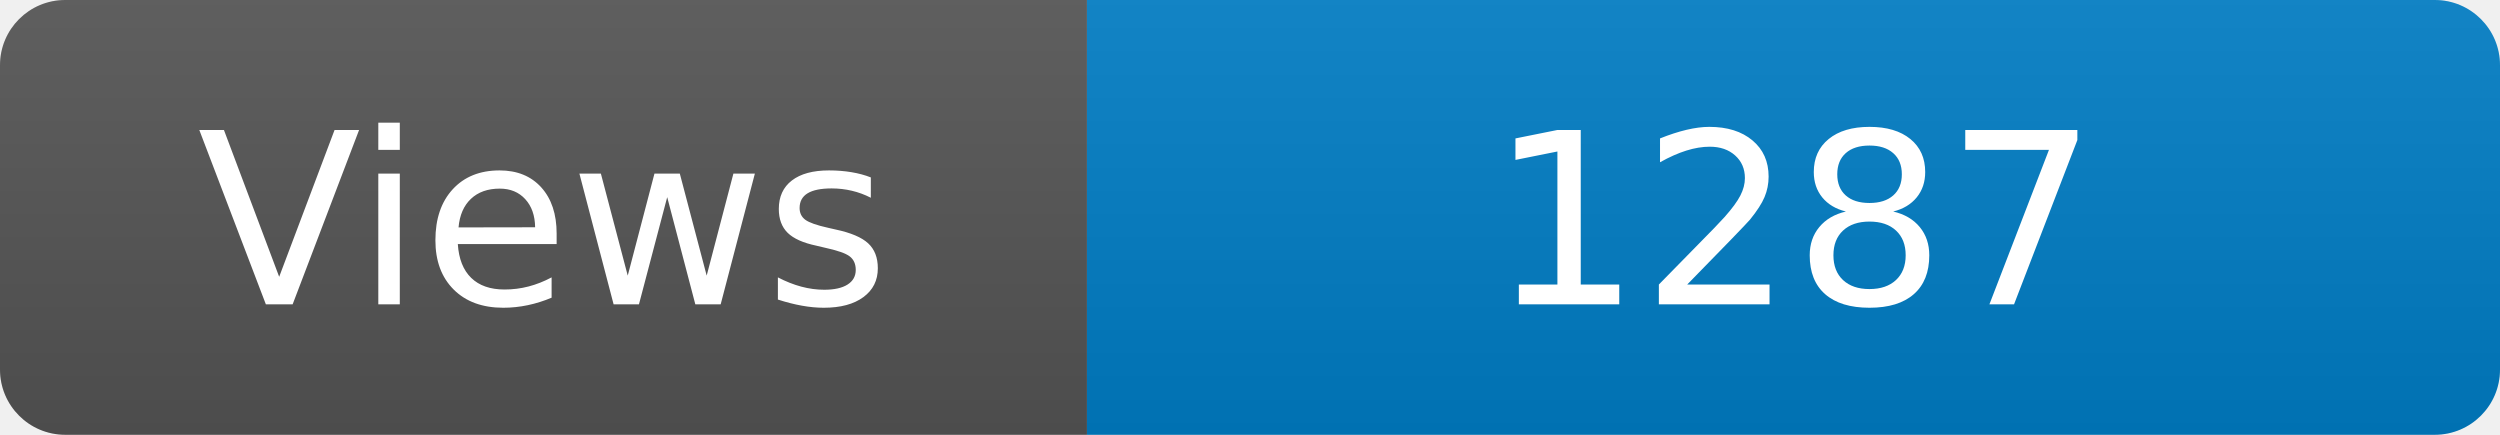
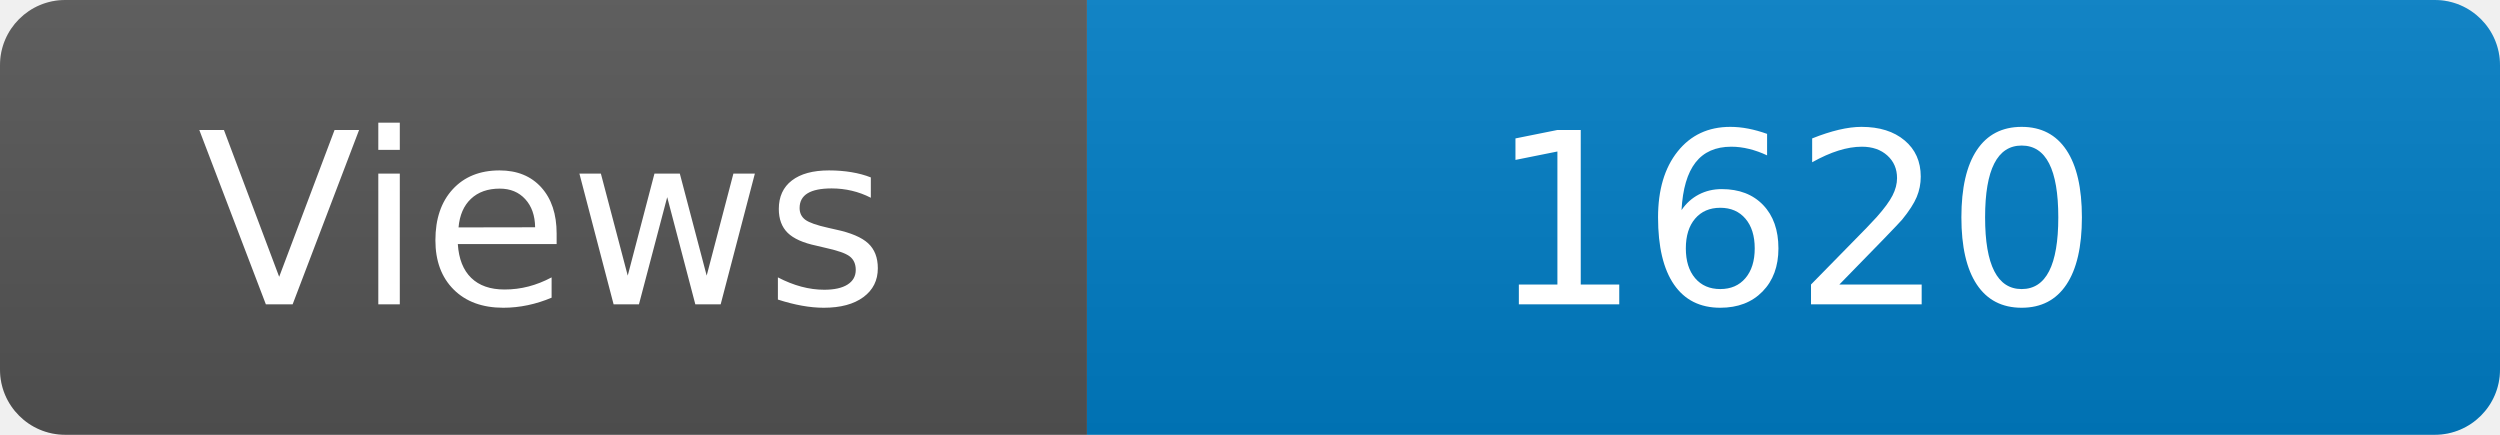
<svg xmlns="http://www.w3.org/2000/svg" width="115" height="20" role="img" aria-label="Maintained?: yes">
  <linearGradient id="s" x2="0" y2="100%">
    <stop offset="0" stop-color="#bbb" stop-opacity=".1" />
    <stop offset="1" stop-opacity=".1" />
  </linearGradient>
  <clipPath id="r">
    <rect width="115" height="20" rx="3" fill="#fff" />
  </clipPath>
  <g clip-path="url(#r)">
    <rect width="50" height="20" fill="#555" />
    <rect x="50" width="160" height="20" fill="#007ec6" />
    <rect width="115" height="20" fill="url(#s)" />
  </g>
  <g fill="#fff" text-anchor="middle" font-family="Verdana,Geneva,DejaVu Sans,sans-serif" font-size="110">
    <text x="250" y="140" transform="scale(.1)" fill="#fff">Views</text>
-     <text x="825" y="140" transform="scale(.1)" fill="#fff">1287</text>
+     <text x="825" y="140" transform="scale(.1)" fill="#fff">1620</text>
  </g>
</svg>
